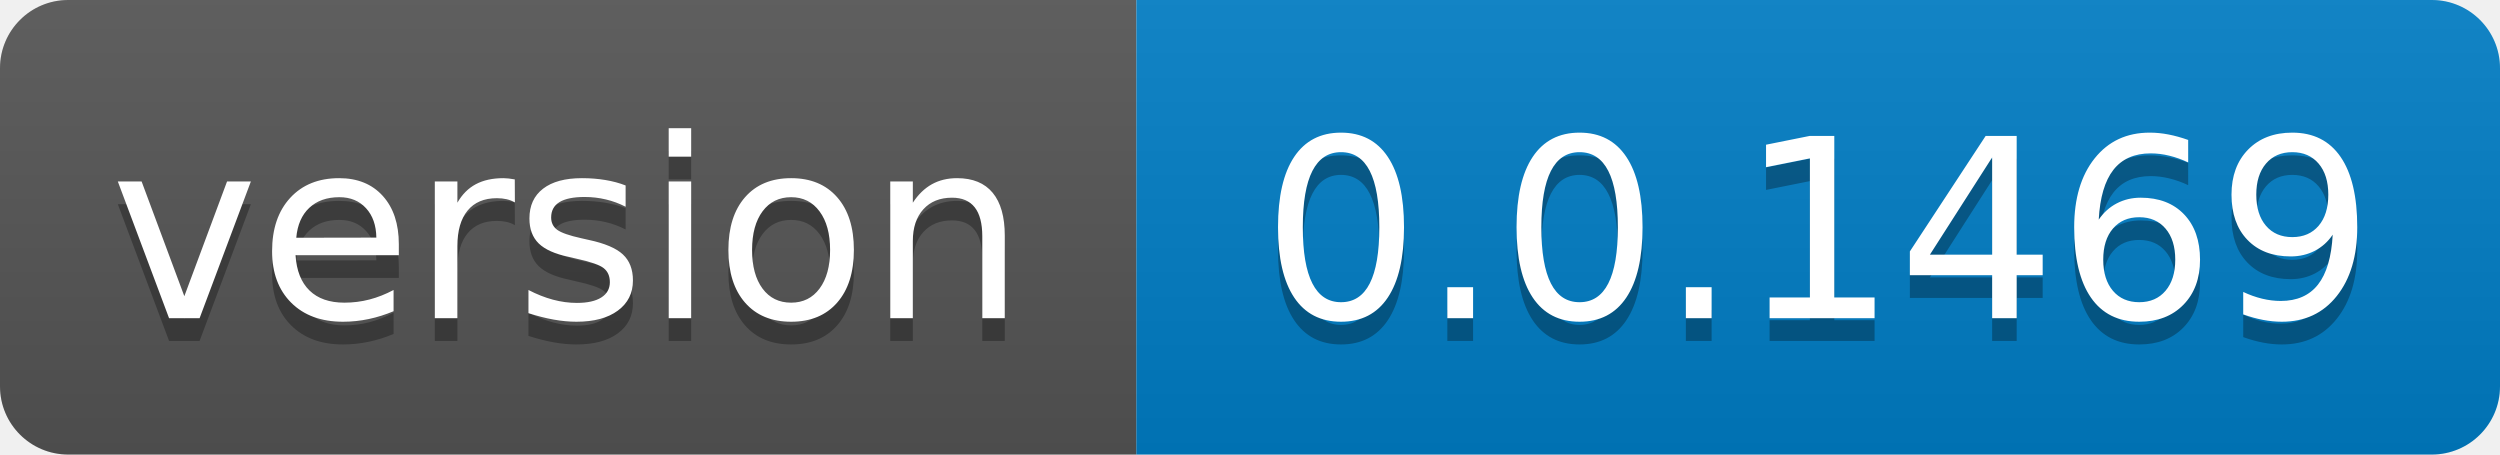
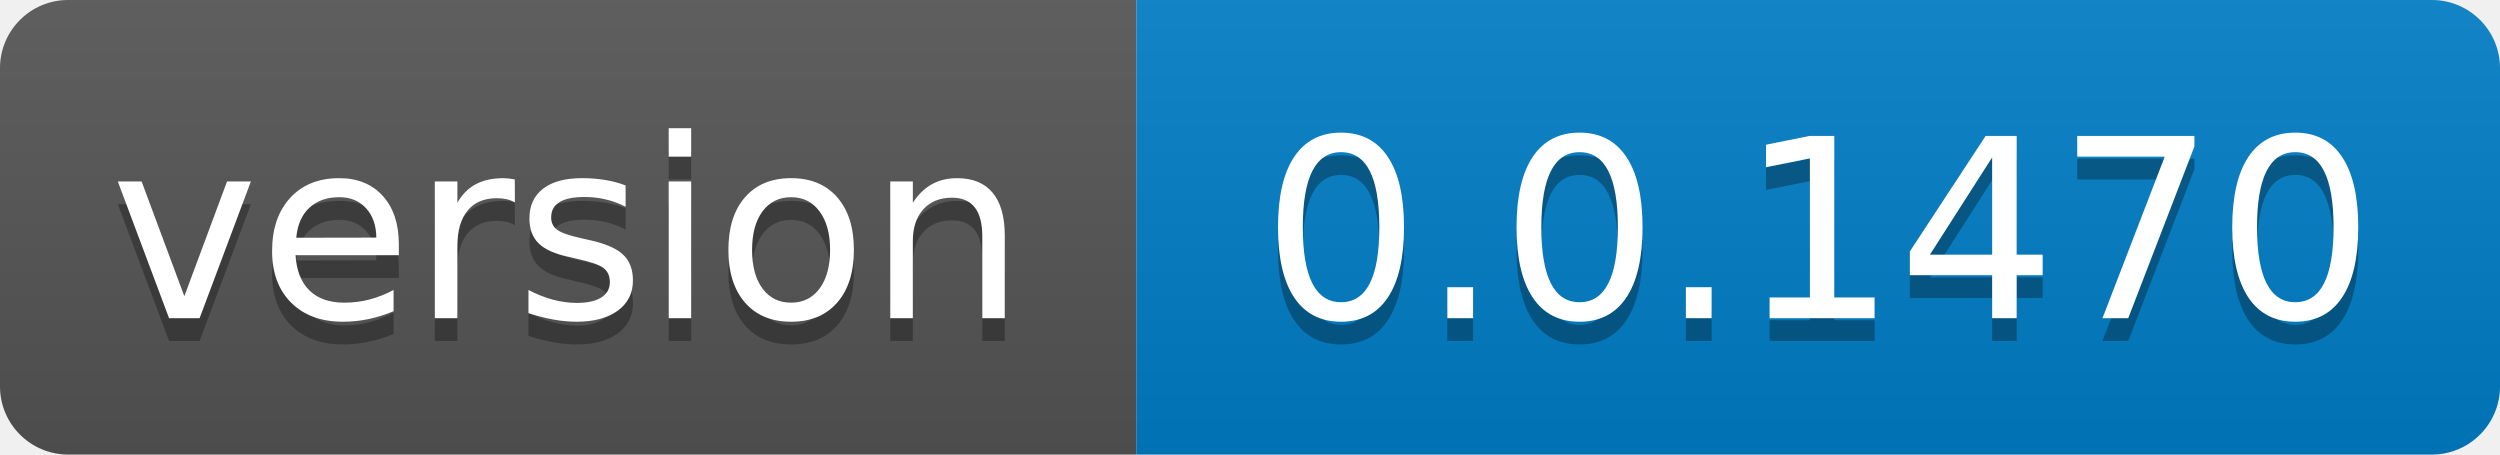
- <svg xmlns="http://www.w3.org/2000/svg" width="110" height="20" role="img" aria-label="version: 0.0.1469">
+ <svg xmlns="http://www.w3.org/2000/svg" width="110" height="20" role="img" aria-label="version: 0.0.1470">
  <linearGradient id="s" x2="0" y2="100%">
    <stop offset="0" stop-color="#bbb" stop-opacity=".1" />
    <stop offset="1" stop-opacity=".1" />
  </linearGradient>
  <clipPath id="r">
    <rect width="110" height="20" rx="3" fill="#fff" />
  </clipPath>
  <g clip-path="url(#r)">
    <rect width="50" height="20" fill="#555" />
    <rect x="50" width="60" height="20" fill="#007ec6" />
    <rect width="110" height="20" fill="url(#s)" />
  </g>
  <g fill="#fff" text-anchor="middle" font-family="Verdana,Geneva,DejaVu Sans,sans-serif" text-rendering="geometricPrecision" font-size="110">
    <text aria-hidden="true" x="250.0" transform="scale(.1)" textLength="400" y="150" fill="#010101" fill-opacity=".3">version</text>
    <text x="250.0" transform="scale(.1)" textLength="400" y="140" fill="#fff">version</text>
-     <text aria-hidden="true" x="800.0" transform="scale(.1)" textLength="500" y="150" fill="#010101" fill-opacity=".3">0.0.1469</text>
-     <text x="800.0" transform="scale(.1)" textLength="500" y="140" fill="#fff">0.0.1469</text>
+     <text aria-hidden="true" x="800.0" transform="scale(.1)" textLength="500" y="150" fill="#010101" fill-opacity=".3">0.0.1470</text>
+     <text x="800.0" transform="scale(.1)" textLength="500" y="140" fill="#fff">0.0.1470</text>
  </g>
</svg>
